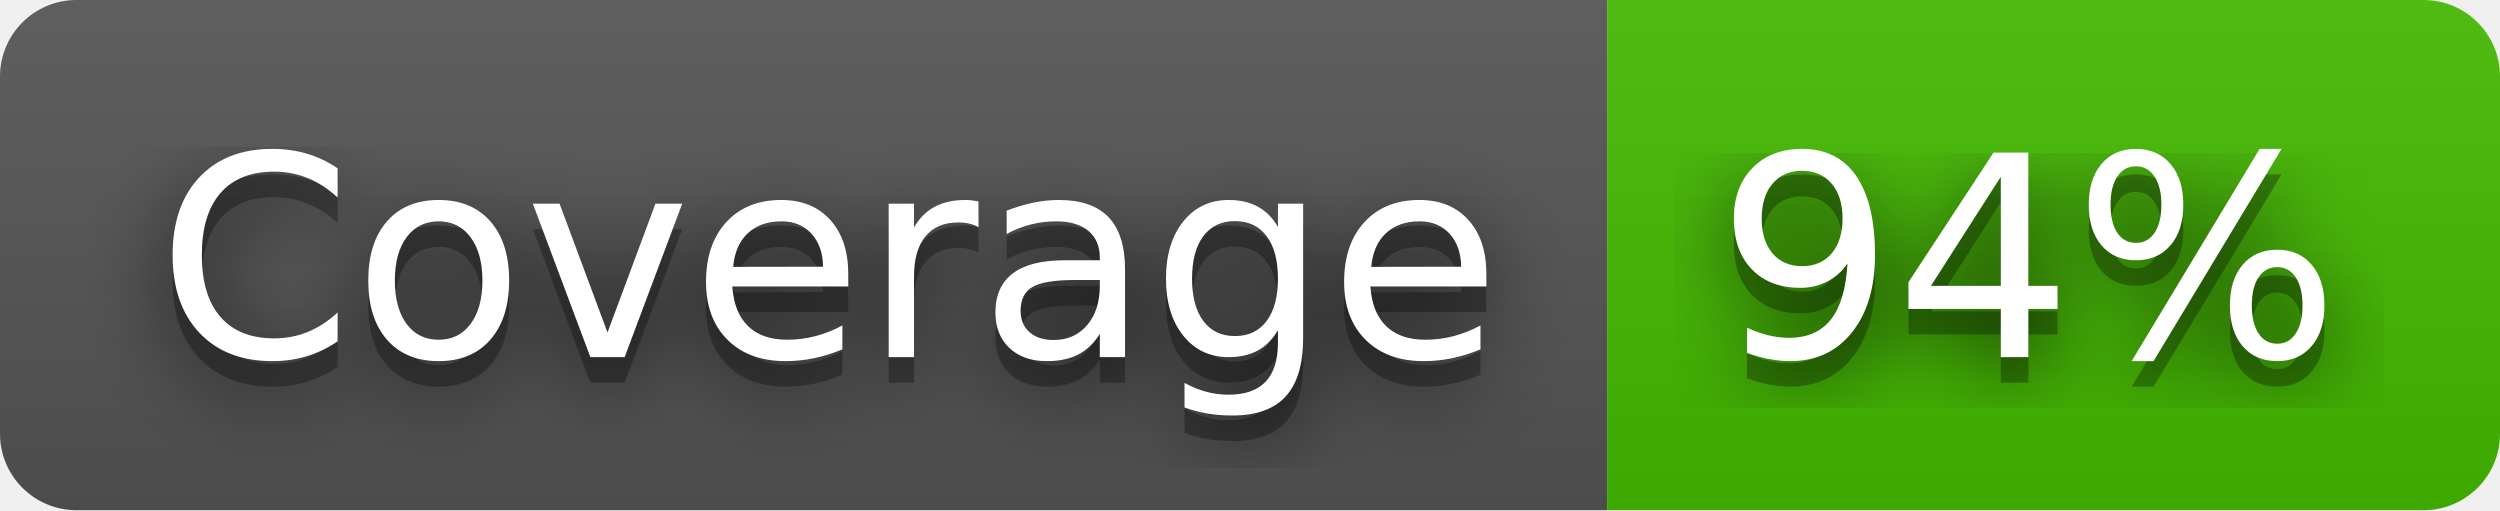
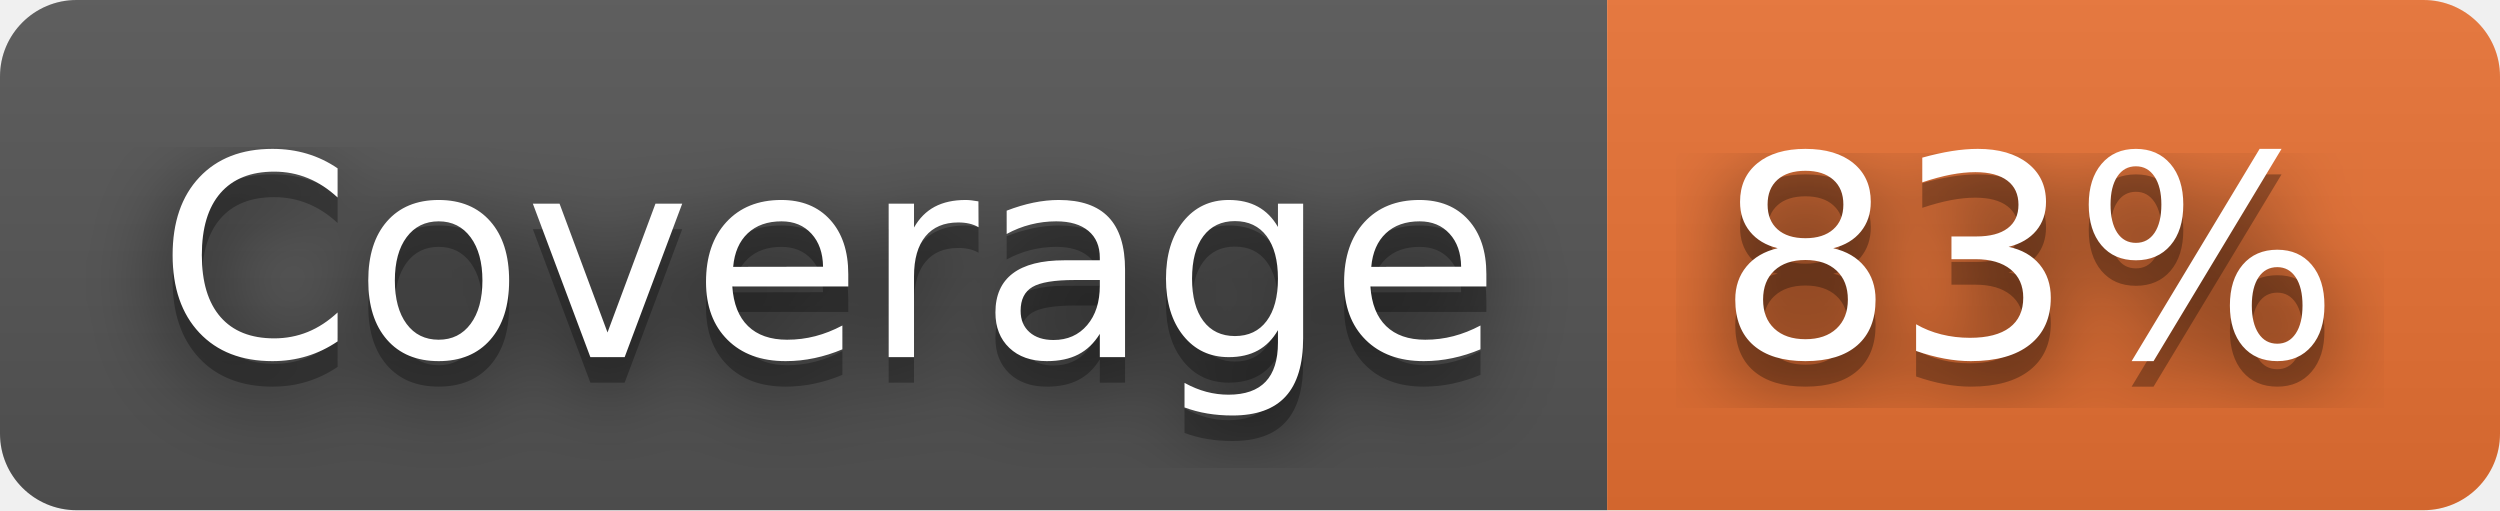
- <svg xmlns="http://www.w3.org/2000/svg" width="98" height="20" role="img" aria-label="Coverage: 94%">
+ <svg xmlns="http://www.w3.org/2000/svg" width="98" height="20" role="img" aria-label="Coverage: 83%">
  <filter id="blur">
    <feGaussianBlur stdDeviation="16" />
  </filter>
  <linearGradient id="s" x2="0" y2="100%">
    <stop offset="0" stop-color="#bbb" stop-opacity=".1" />
    <stop offset="1" stop-opacity=".1" />
  </linearGradient>
  <clipPath id="r">
    <rect width="98" height="20" rx="3" />
  </clipPath>
  <g clip-path="url(#r)">
    <rect width="63" height="20" fill="#555" />
-     <rect x="63" width="35" height="20" fill="#4b0" />
+     <rect x="63" width="35" height="20" fill="#ea7233" />
    <rect width="98" height="20" fill="url(#s)" />
  </g>
  <g fill="#fff" text-anchor="middle" font-family="Verdana,Geneva,DejaVu Sans,sans-serif" text-rendering="geometricPrecision" font-size="110">
    <g transform="scale(.1)">
      <g aria-hidden="true" fill="#010101">
        <text x="325" y="150" fill-opacity=".8" filter="url(#blur)" textLength="530">Coverage</text>
        <text x="325" y="150" fill-opacity=".3" textLength="530">Coverage</text>
      </g>
      <text x="325" y="140" textLength="530">Coverage</text>
    </g>
    <g transform="scale(.1)">
      <g aria-hidden="true" fill="#010101">
-         <text x="795" y="150" fill-opacity=".8" filter="url(#blur)" textLength="250">94%</text>
-         <text x="795" y="150" fill-opacity=".3" textLength="250">94%</text>
+         <text x="795" y="150" fill-opacity=".8" filter="url(#blur)" textLength="250">83%</text>
+         <text x="795" y="150" fill-opacity=".3" textLength="250">83%</text>
      </g>
-       <text x="795" y="140" textLength="250">94%</text>
+       <text x="795" y="140" textLength="250">83%</text>
    </g>
  </g>
</svg>
